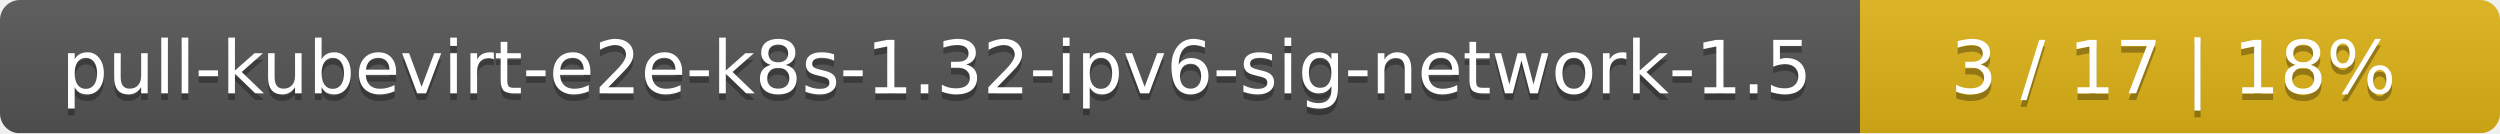
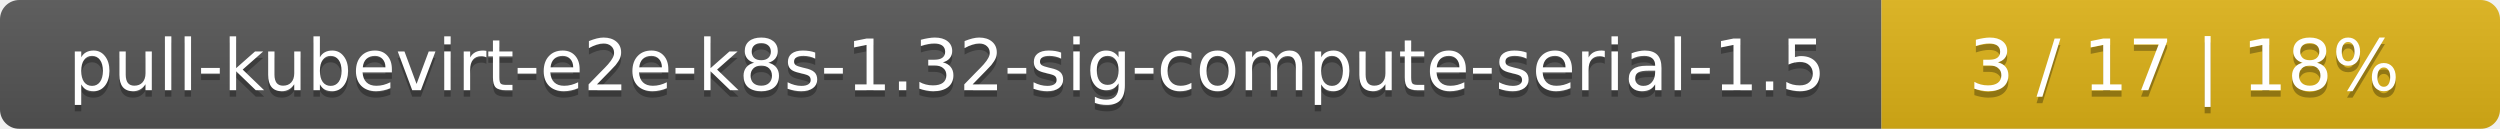
- <svg xmlns="http://www.w3.org/2000/svg" width="375" height="20">
+ <svg xmlns="http://www.w3.org/2000/svg" width="388" height="20">
  <linearGradient id="smooth" x2="0" y2="100%">
    <stop offset="0" stop-color="#bbb" stop-opacity=".1" />
    <stop offset="1" stop-opacity=".1" />
  </linearGradient>
  <mask id="round">
-     <rect width="375" height="20" rx="3" fill="#fff" />
+     <rect width="388" height="20" rx="3" fill="#fff" />
  </mask>
  <g mask="url(#round)">
-     <rect width="279" height="20" fill="#555" />
-     <rect x="279" width="96" height="20" fill="#dfb317" />
-     <rect width="375" height="20" fill="url(#smooth)" />
+     <rect width="292" height="20" fill="#555" />
+     <rect x="292" width="96" height="20" fill="#dfb317" />
+     <rect width="388" height="20" fill="url(#smooth)" />
  </g>
  <g fill="#fff" text-anchor="middle" font-family="DejaVu Sans,Verdana,Geneva,sans-serif" font-size="11">
-     <text x="140.5" y="15" fill="#010101" fill-opacity=".3">pull-kubevirt-e2e-k8s-1.32-ipv6-sig-network-1.5</text>
-     <text x="140.5" y="14">pull-kubevirt-e2e-k8s-1.32-ipv6-sig-network-1.5</text>
-     <text x="326" y="15" fill="#010101" fill-opacity=".3">3 / 17    |    18%</text>
-     <text x="326" y="14">3 / 17    |    18%</text>
+     <text x="147" y="15" fill="#010101" fill-opacity=".3">pull-kubevirt-e2e-k8s-1.32-sig-compute-serial-1.5</text>
+     <text x="147" y="14">pull-kubevirt-e2e-k8s-1.32-sig-compute-serial-1.5</text>
+     <text x="339" y="15" fill="#010101" fill-opacity=".3">3 / 17    |    18%</text>
+     <text x="339" y="14">3 / 17    |    18%</text>
  </g>
</svg>
